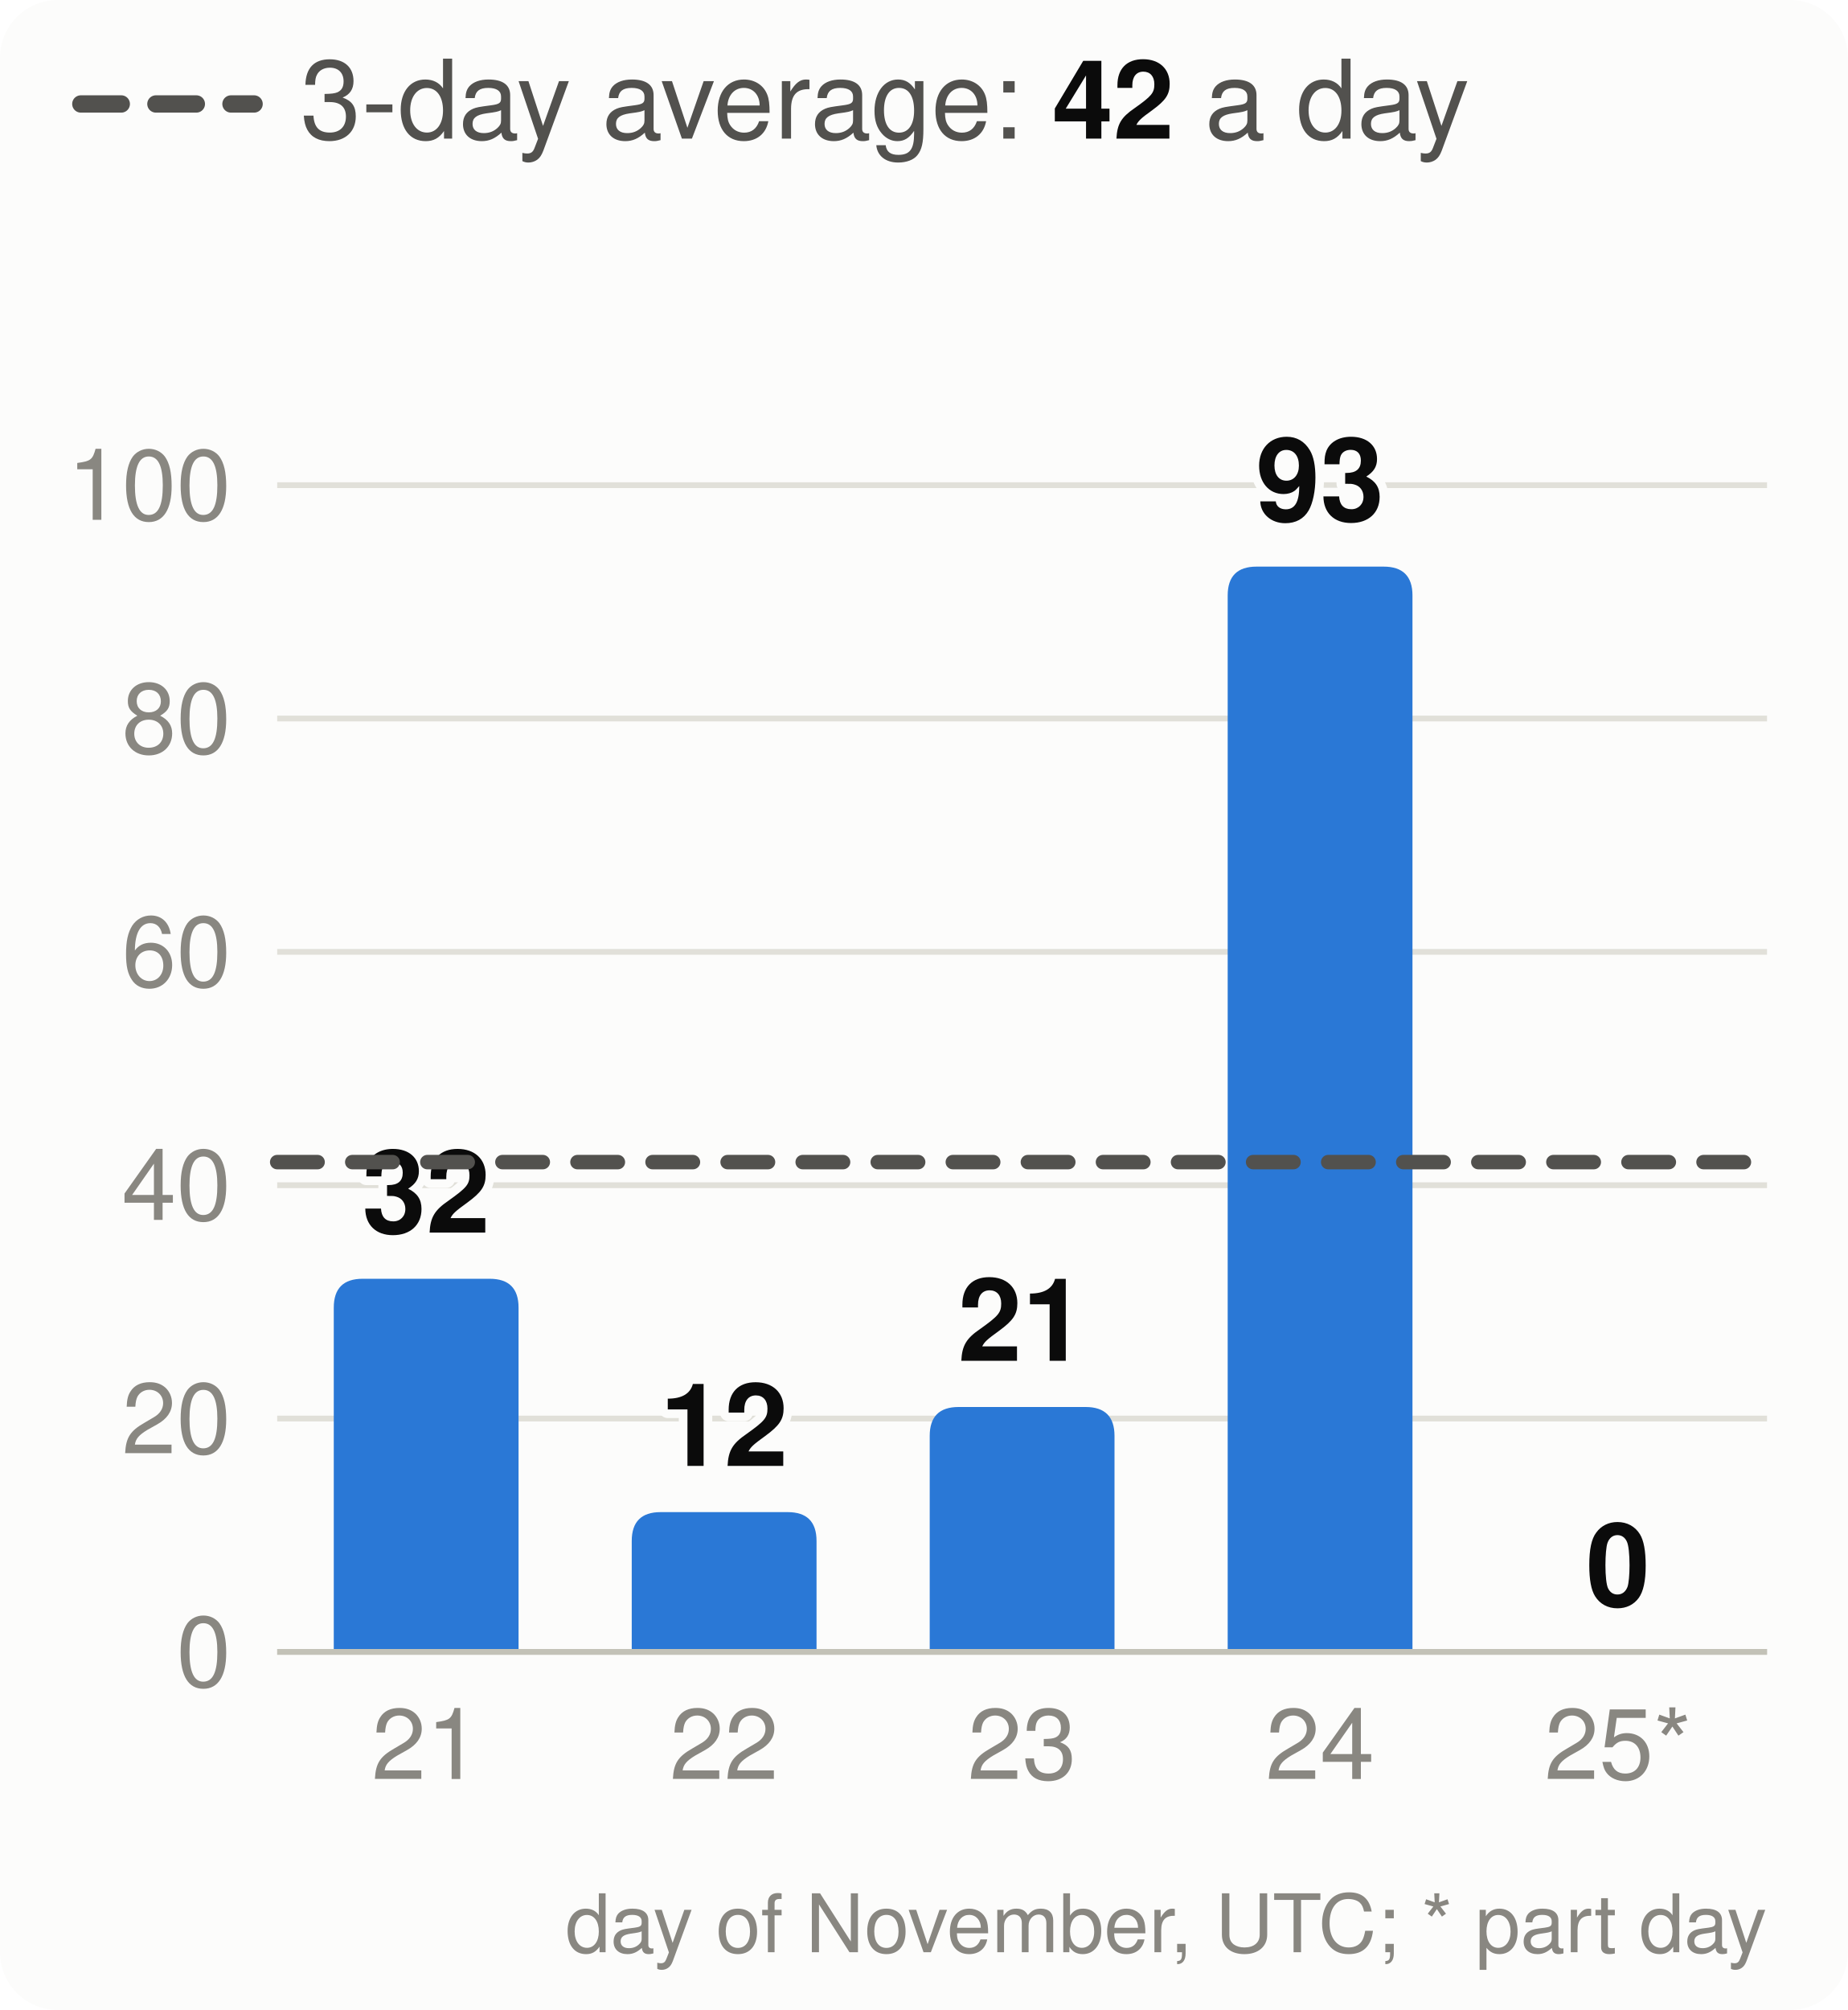
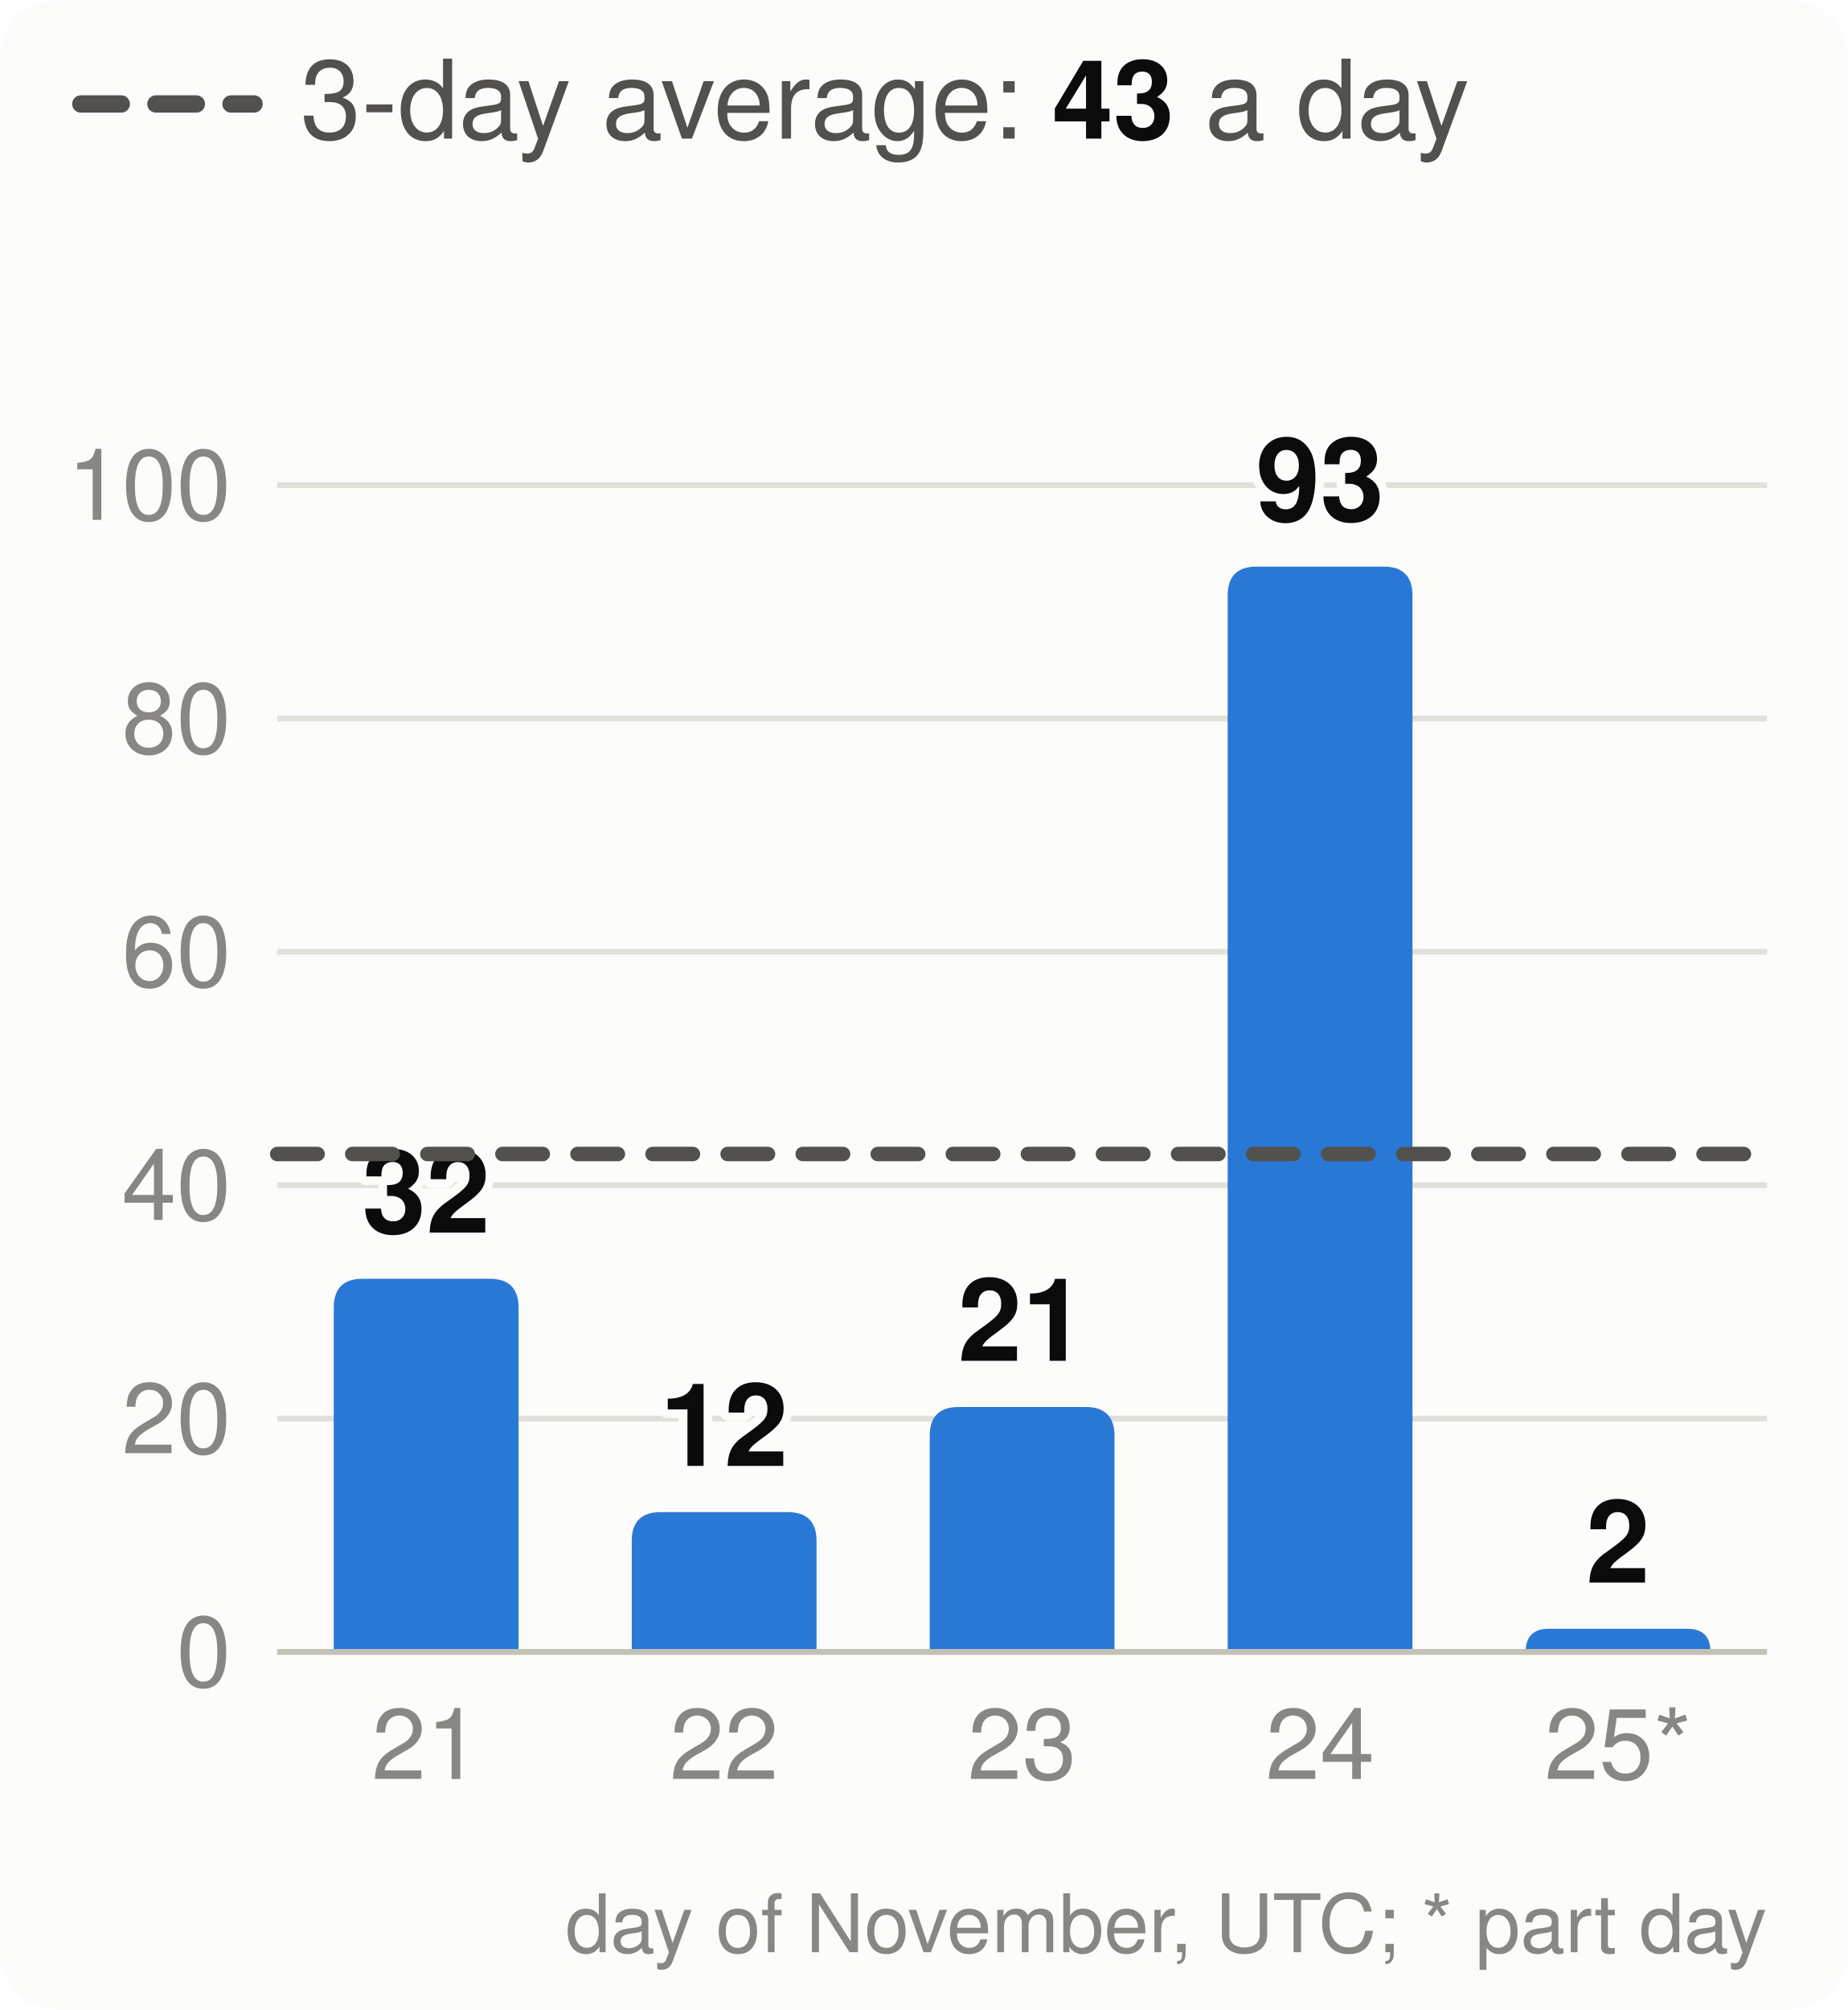
<svg xmlns="http://www.w3.org/2000/svg" viewBox="0 0 320 348" width="320" height="348" font-family="system-ui,-apple-system,Segoe UI,Helvetica,Arial,sans-serif" font-size="18" role="img" aria-label="Velocity: story points merged per day, the 3-day average and the pace needed">
  <style>.h{paint-order:stroke;stroke:#fcfcfb;stroke-width:3px;stroke-linejoin:round}.rg{stroke:#fcfcfb}@media (prefers-color-scheme: dark){.bg{fill:#1a1a19}.t1{fill:#f0efec}.t2{fill:#c3c2b7}.gr{stroke:#2c2c2a}.ax{stroke:#383835}.ld{stroke:#383835}.br{stroke:#c3c2b7}.m{stroke:#3987e5}.dp{stroke:#d95926}.v{stroke:#199e70}.i2{stroke:#c3c2b7}.i1{stroke:#f0efec}.f1{fill:#3987e5}.f2{fill:#d95926}.f3{fill:#199e70}.f4{fill:#c98500}.ev{fill:#c3c2b7}.inv{fill:#1a1a19}.done{fill:#cde2fb}.todo{fill:#52514e}.tile{fill:#262624}.h,.rg{stroke:#1a1a19}}</style>
  <rect width="320" height="348" rx="10" class="bg" fill="#fcfcfb" />
  <line x1="14" x2="44" y1="18" y2="18" class="i2" stroke="#52514e" stroke-width="3" stroke-dasharray="7 6" stroke-linecap="round" />
-   <text x="52" y="24" class="t2" fill="#52514e" font-size="19">3-day average: <tspan class="t1" fill="#0b0b0b" font-weight="700">42</tspan> a day</text>
+   <text x="52" y="24" class="t2" fill="#52514e" font-size="19">3-day average: <tspan class="t1" fill="#0b0b0b" font-weight="700">43</tspan> a day</text>
  <line x1="48" x2="306" y1="286.0" y2="286.0" class="gr" stroke="#e1e0d9" />
  <text x="40" y="292.0" text-anchor="end" class="t3" fill="#898781" font-size="17">0</text>
  <line x1="48" x2="306" y1="245.6" y2="245.6" class="gr" stroke="#e1e0d9" />
  <text x="40" y="251.6" text-anchor="end" class="t3" fill="#898781" font-size="17">20</text>
  <line x1="48" x2="306" y1="205.2" y2="205.2" class="gr" stroke="#e1e0d9" />
  <text x="40" y="211.2" text-anchor="end" class="t3" fill="#898781" font-size="17">40</text>
  <line x1="48" x2="306" y1="164.8" y2="164.8" class="gr" stroke="#e1e0d9" />
  <text x="40" y="170.8" text-anchor="end" class="t3" fill="#898781" font-size="17">60</text>
  <line x1="48" x2="306" y1="124.4" y2="124.4" class="gr" stroke="#e1e0d9" />
  <text x="40" y="130.4" text-anchor="end" class="t3" fill="#898781" font-size="17">80</text>
  <line x1="48" x2="306" y1="84.0" y2="84.0" class="gr" stroke="#e1e0d9" />
  <text x="40" y="90.0" text-anchor="end" class="t3" fill="#898781" font-size="17">100</text>
  <path d="M57.8,286.0V226.4Q57.8,221.4 62.8,221.4H84.8Q89.8,221.4 89.8,226.4V286.0Z" class="f1" fill="#2a78d6" />
  <text x="73.8" y="213.4" text-anchor="middle" class="t1 h" fill="#0b0b0b" font-size="20" font-weight="700">32</text>
  <text x="73.8" y="308" text-anchor="middle" class="t3" fill="#898781" font-size="17">21</text>
  <path d="M109.4,286.0V266.8Q109.4,261.8 114.4,261.8H136.4Q141.4,261.8 141.4,266.8V286.0Z" class="f1" fill="#2a78d6" />
  <text x="125.4" y="253.8" text-anchor="middle" class="t1 h" fill="#0b0b0b" font-size="20" font-weight="700">12</text>
  <text x="125.4" y="308" text-anchor="middle" class="t3" fill="#898781" font-size="17">22</text>
  <path d="M161.0,286.0V248.6Q161.0,243.6 166.0,243.6H188.0Q193.0,243.6 193.0,248.6V286.0Z" class="f1" fill="#2a78d6" />
  <text x="177.0" y="235.6" text-anchor="middle" class="t1 h" fill="#0b0b0b" font-size="20" font-weight="700">21</text>
  <text x="177.0" y="308" text-anchor="middle" class="t3" fill="#898781" font-size="17">23</text>
  <path d="M212.6,286.0V103.1Q212.6,98.1 217.6,98.1H239.6Q244.6,98.1 244.6,103.1V286.0Z" class="f1" fill="#2a78d6" />
  <text x="228.6" y="90.1" text-anchor="middle" class="t1 h" fill="#0b0b0b" font-size="20" font-weight="700">93</text>
  <text x="228.6" y="308" text-anchor="middle" class="t3" fill="#898781" font-size="17">24</text>
-   <text x="280.2" y="278.0" text-anchor="middle" class="t1 h" fill="#0b0b0b" font-size="20" font-weight="700">0</text>
+   <path d="M264.2,286.0V286.0Q264.2,282.0 268.2,282.0H292.2Q296.2,282.0 296.2,286.0V286.0Z" class="f1" fill="#2a78d6" />
+   <text x="280.2" y="274.0" text-anchor="middle" class="t1 h" fill="#0b0b0b" font-size="20" font-weight="700">2</text>
  <text x="280.2" y="308" text-anchor="middle" class="t3" fill="#898781" font-size="17">25*</text>
  <line x1="48" x2="306" y1="286.0" y2="286.0" class="ax" stroke="#c3c2b7" />
-   <line x1="48" x2="306" y1="201.2" y2="201.2" class="i2" stroke="#52514e" stroke-width="2.5" stroke-dasharray="7 6" stroke-linecap="round" />
+   <line x1="48" x2="306" y1="199.8" y2="199.8" class="i2" stroke="#52514e" stroke-width="2.5" stroke-dasharray="7 6" stroke-linecap="round" />
  <text x="306" y="338" text-anchor="end" class="t3" fill="#898781" font-size="14">day of November, UTC; * part day</text>
</svg>
